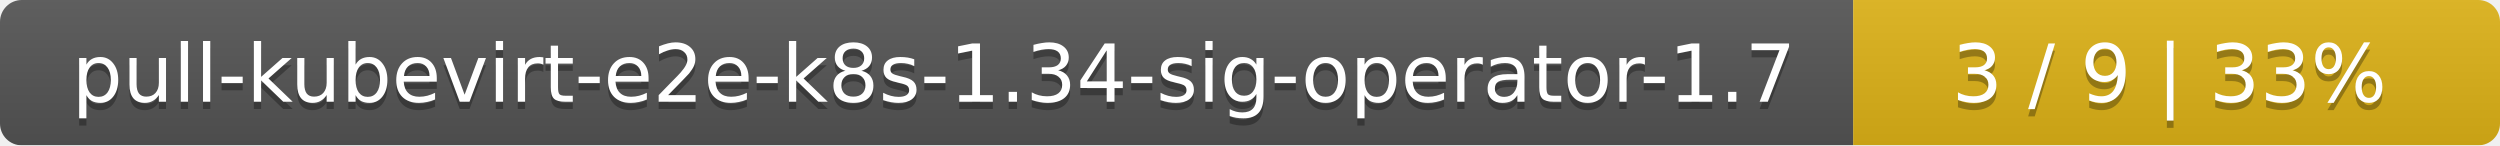
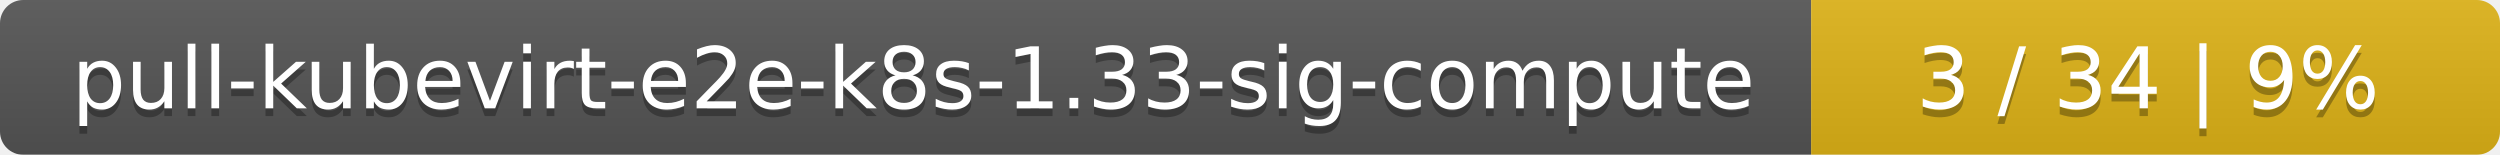
- <svg xmlns="http://www.w3.org/2000/svg" width="344" height="20">
+ <svg xmlns="http://www.w3.org/2000/svg" width="323" height="20">
  <linearGradient id="smooth" x2="0" y2="100%">
    <stop offset="0" stop-color="#bbb" stop-opacity=".1" />
    <stop offset="1" stop-opacity=".1" />
  </linearGradient>
  <mask id="round">
-     <rect width="344" height="20" rx="3" fill="#fff" />
+     <rect width="323" height="20" rx="3" fill="#fff" />
  </mask>
  <g mask="url(#round)">
-     <rect width="255" height="20" fill="#555" />
-     <rect x="255" width="89" height="20" fill="#dfb317" />
-     <rect width="344" height="20" fill="url(#smooth)" />
+     <rect width="234" height="20" fill="#555" />
+     <rect x="234" width="89" height="20" fill="#dfb317" />
+     <rect width="323" height="20" fill="url(#smooth)" />
  </g>
  <g fill="#fff" text-anchor="middle" font-family="DejaVu Sans,Verdana,Geneva,sans-serif" font-size="11">
-     <text x="128.5" y="15" fill="#010101" fill-opacity=".3">pull-kubevirt-e2e-k8s-1.34-sig-operator-1.7</text>
-     <text x="128.5" y="14">pull-kubevirt-e2e-k8s-1.34-sig-operator-1.7</text>
-     <text x="298.5" y="15" fill="#010101" fill-opacity=".3">3 / 9    |    33%</text>
-     <text x="298.5" y="14">3 / 9    |    33%</text>
+     <text x="118" y="15" fill="#010101" fill-opacity=".3">pull-kubevirt-e2e-k8s-1.33-sig-compute</text>
+     <text x="118" y="14">pull-kubevirt-e2e-k8s-1.33-sig-compute</text>
+     <text x="277.5" y="15" fill="#010101" fill-opacity=".3">3 / 34    |    9%</text>
+     <text x="277.5" y="14">3 / 34    |    9%</text>
  </g>
</svg>
